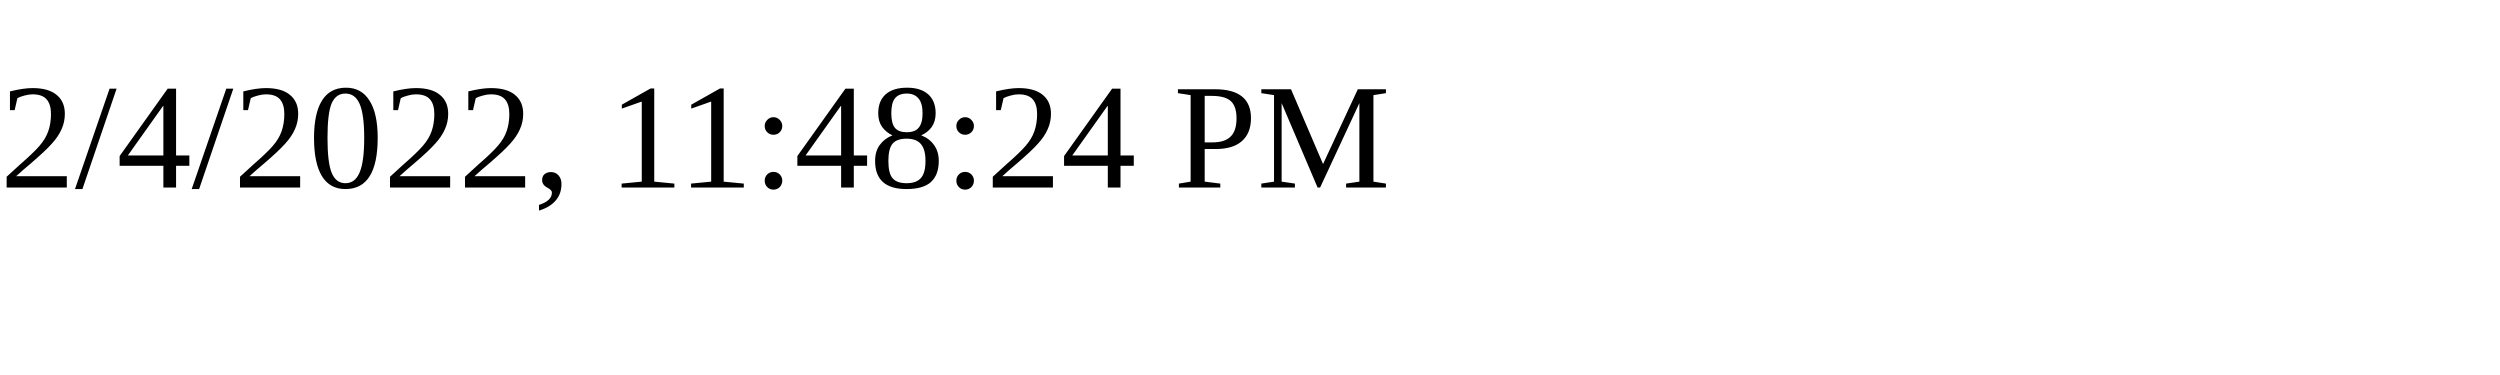
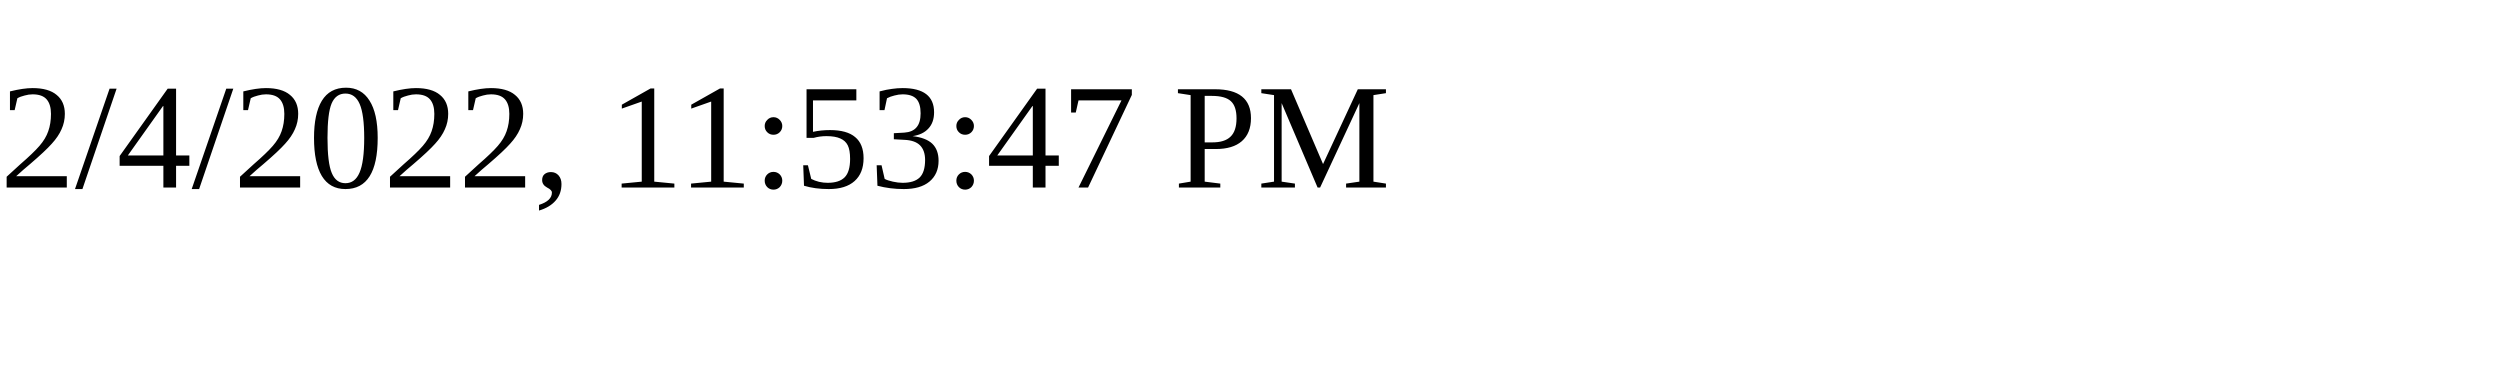
<svg xmlns="http://www.w3.org/2000/svg" height="30" width="200">
-   <text x="0" y="15">2/4/2022, 11:48:24 PM</text>
+   <text x="0" y="15">2/4/2022, 11:53:47 PM</text>
</svg>
